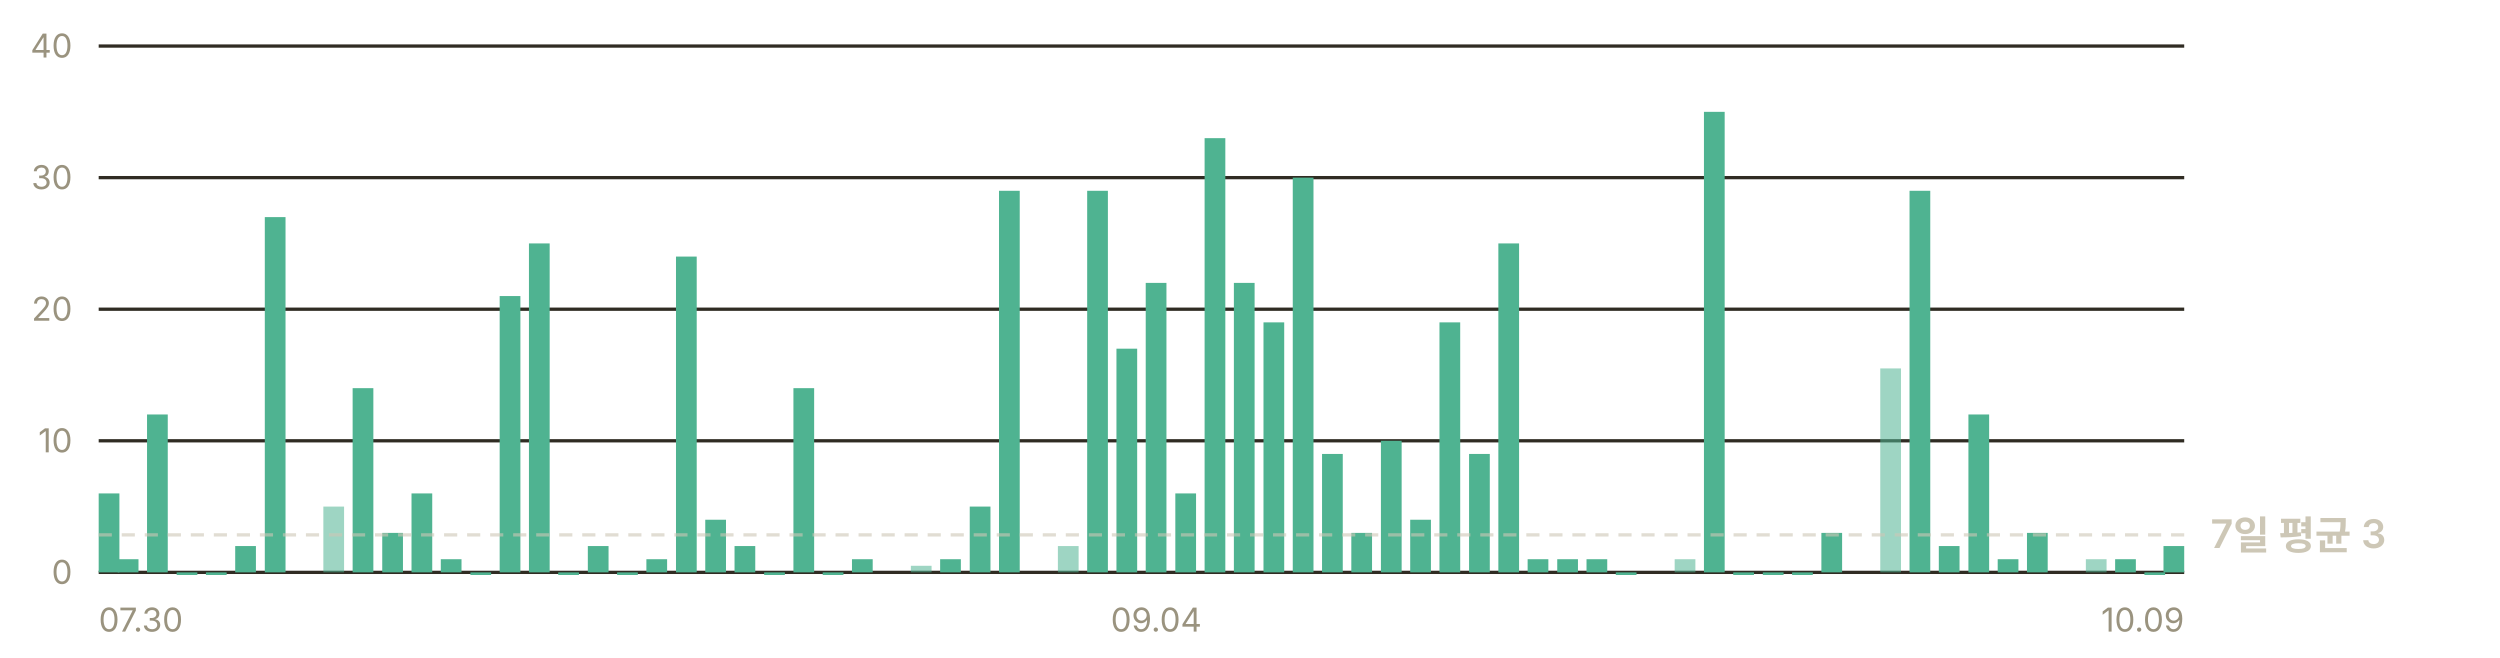
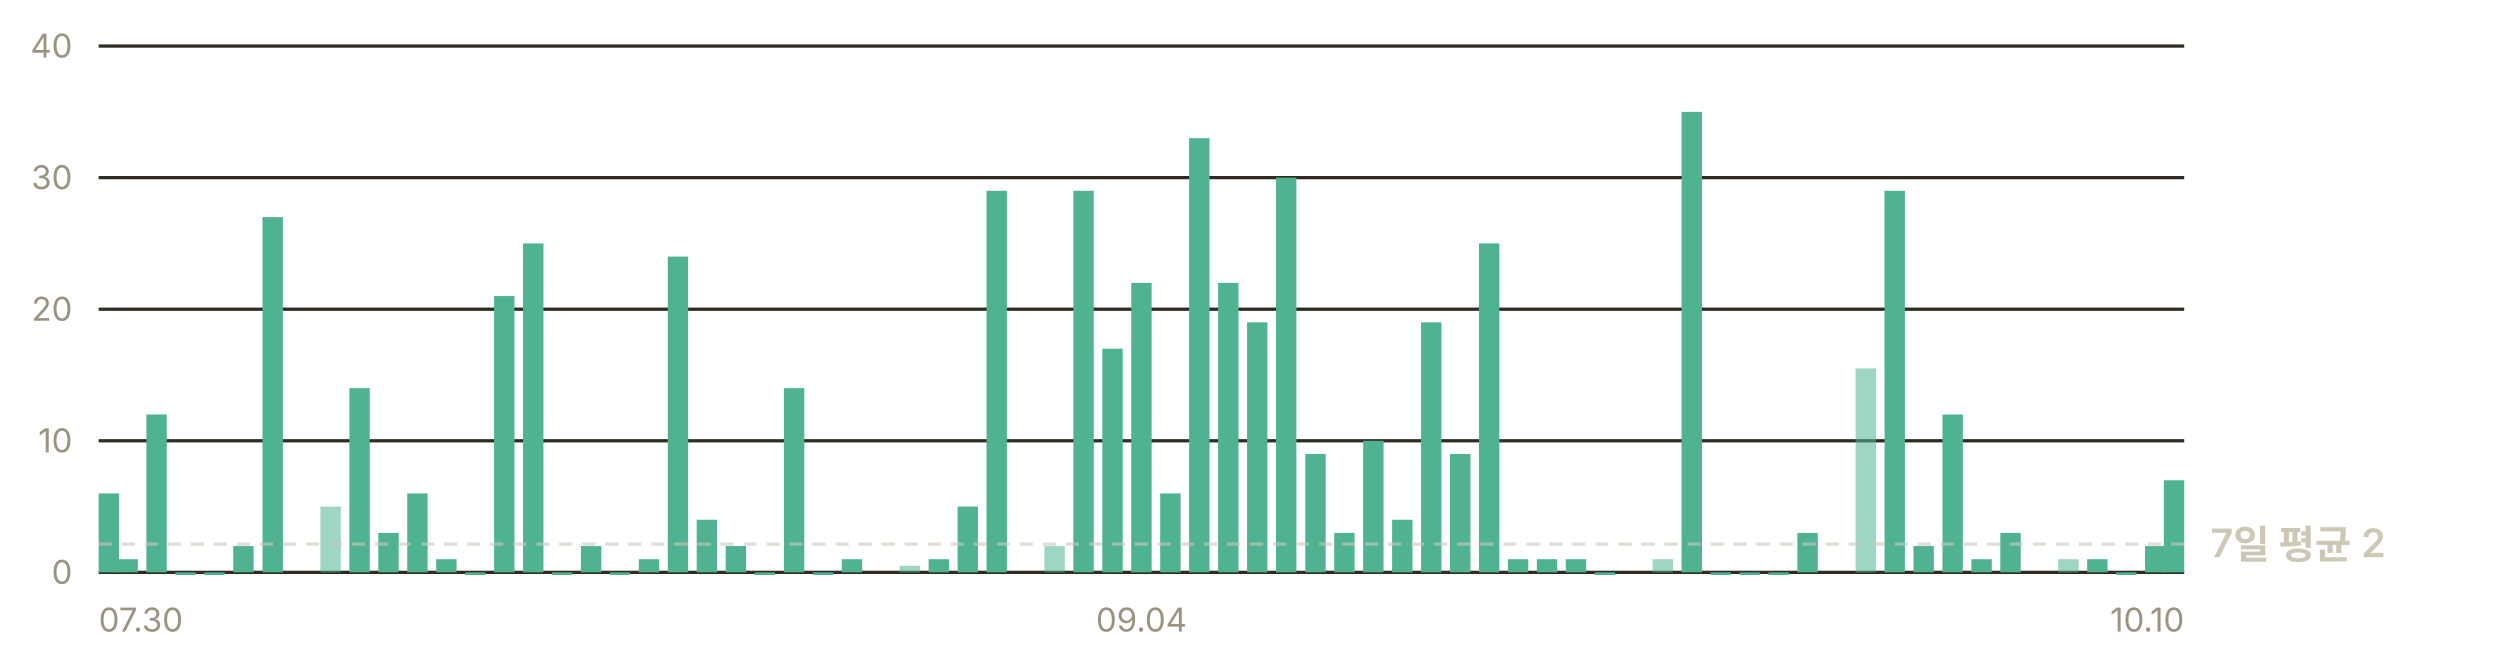
- <svg xmlns="http://www.w3.org/2000/svg" width="760" height="200" viewBox="0 0 760 200" role="img" aria-label="일별 앱 실행 추정 — 최근 7일 평균 하루 3회">
+ <svg xmlns="http://www.w3.org/2000/svg" width="760" height="200" viewBox="0 0 760 200" role="img" aria-label="일별 앱 실행 추정 — 최근 7일 평균 하루 2회">
  <g font-family="-apple-system, BlinkMacSystemFont, 'Segoe UI', 'Malgun Gothic', 'Apple SD Gothic Neo', sans-serif" font-size="11">
    <line x1="30" y1="174.0" x2="664" y2="174.0" stroke="#302c23" stroke-width="1" />
    <text x="22" y="177.5" fill="#9a937f" font-size="10" text-anchor="end">0</text>
    <line x1="30" y1="134.0" x2="664" y2="134.0" stroke="#302c23" stroke-width="1" />
    <text x="22" y="137.5" fill="#9a937f" font-size="10" text-anchor="end">10</text>
    <line x1="30" y1="94.0" x2="664" y2="94.0" stroke="#302c23" stroke-width="1" />
    <text x="22" y="97.5" fill="#9a937f" font-size="10" text-anchor="end">20</text>
    <line x1="30" y1="54.0" x2="664" y2="54.0" stroke="#302c23" stroke-width="1" />
    <text x="22" y="57.5" fill="#9a937f" font-size="10" text-anchor="end">30</text>
    <line x1="30" y1="14.0" x2="664" y2="14.0" stroke="#302c23" stroke-width="1" />
    <text x="22" y="17.5" fill="#9a937f" font-size="10" text-anchor="end">40</text>
-     <rect x="30.0" y="150.0" width="6.3" height="24.0" fill="#4fb391" />
-     <rect x="35.8" y="170.0" width="6.3" height="4.0" fill="#4fb391" />
-     <rect x="44.7" y="126.0" width="6.3" height="48.0" fill="#4fb391" />
-     <rect x="53.7" y="174.0" width="6.3" height="0.8" fill="#4fb391" />
-     <rect x="62.6" y="174.0" width="6.3" height="0.8" fill="#4fb391" />
-     <rect x="71.5" y="166.0" width="6.3" height="8.0" fill="#4fb391" />
-     <rect x="80.5" y="66.0" width="6.3" height="108.0" fill="#4fb391" />
-     <rect x="98.3" y="154.0" width="6.3" height="20.0" fill="#4fb391" opacity="0.55" />
-     <rect x="107.2" y="118.0" width="6.3" height="56.0" fill="#4fb391" />
-     <rect x="116.2" y="162.0" width="6.3" height="12.0" fill="#4fb391" />
-     <rect x="125.1" y="150.0" width="6.3" height="24.0" fill="#4fb391" />
-     <rect x="134.0" y="170.0" width="6.3" height="4.0" fill="#4fb391" />
-     <rect x="143.0" y="174.0" width="6.3" height="0.8" fill="#4fb391" />
-     <rect x="151.9" y="90.0" width="6.3" height="84.0" fill="#4fb391" />
-     <rect x="160.8" y="74.0" width="6.3" height="100.0" fill="#4fb391" />
-     <rect x="169.7" y="174.0" width="6.3" height="0.8" fill="#4fb391" />
-     <rect x="178.7" y="166.0" width="6.3" height="8.0" fill="#4fb391" />
-     <rect x="187.6" y="174.0" width="6.3" height="0.8" fill="#4fb391" />
-     <rect x="196.5" y="170.0" width="6.3" height="4.0" fill="#4fb391" />
-     <rect x="205.5" y="78.0" width="6.3" height="96.0" fill="#4fb391" />
-     <rect x="214.4" y="158.0" width="6.3" height="16.0" fill="#4fb391" />
-     <rect x="223.3" y="166.0" width="6.3" height="8.0" fill="#4fb391" />
-     <rect x="232.3" y="174.0" width="6.3" height="0.8" fill="#4fb391" />
-     <rect x="241.2" y="118.0" width="6.3" height="56.0" fill="#4fb391" />
-     <rect x="250.1" y="174.0" width="6.3" height="0.8" fill="#4fb391" />
-     <rect x="259.0" y="170.0" width="6.3" height="4.0" fill="#4fb391" />
-     <rect x="276.9" y="172.0" width="6.3" height="2.0" fill="#4fb391" opacity="0.55" />
-     <rect x="285.8" y="170.0" width="6.3" height="4.0" fill="#4fb391" />
-     <rect x="294.8" y="154.0" width="6.3" height="20.0" fill="#4fb391" />
-     <rect x="303.7" y="58.0" width="6.3" height="116.0" fill="#4fb391" />
-     <rect x="321.6" y="166.0" width="6.3" height="8.0" fill="#4fb391" opacity="0.55" />
-     <rect x="330.5" y="58.0" width="6.3" height="116.0" fill="#4fb391" />
-     <rect x="339.4" y="106.0" width="6.3" height="68.0" fill="#4fb391" />
-     <rect x="348.3" y="86.0" width="6.3" height="88.0" fill="#4fb391" />
-     <rect x="357.3" y="150.0" width="6.3" height="24.0" fill="#4fb391" />
-     <rect x="366.2" y="42.0" width="6.3" height="132.0" fill="#4fb391" />
-     <rect x="375.1" y="86.0" width="6.3" height="88.0" fill="#4fb391" />
-     <rect x="384.1" y="98.0" width="6.3" height="76.0" fill="#4fb391" />
-     <rect x="393.0" y="54.0" width="6.3" height="120.0" fill="#4fb391" />
-     <rect x="401.9" y="138.0" width="6.3" height="36.0" fill="#4fb391" />
-     <rect x="410.8" y="162.0" width="6.3" height="12.0" fill="#4fb391" />
-     <rect x="419.8" y="134.0" width="6.3" height="40.0" fill="#4fb391" />
-     <rect x="428.7" y="158.0" width="6.3" height="16.0" fill="#4fb391" />
-     <rect x="437.6" y="98.0" width="6.3" height="76.0" fill="#4fb391" />
-     <rect x="446.6" y="138.0" width="6.3" height="36.0" fill="#4fb391" />
-     <rect x="455.5" y="74.0" width="6.3" height="100.0" fill="#4fb391" />
-     <rect x="464.4" y="170.0" width="6.3" height="4.0" fill="#4fb391" />
-     <rect x="473.4" y="170.0" width="6.3" height="4.0" fill="#4fb391" />
-     <rect x="482.3" y="170.0" width="6.3" height="4.0" fill="#4fb391" />
-     <rect x="491.2" y="174.0" width="6.3" height="0.8" fill="#4fb391" />
-     <rect x="509.1" y="170.0" width="6.3" height="4.0" fill="#4fb391" opacity="0.55" />
-     <rect x="518.0" y="34.0" width="6.3" height="140.0" fill="#4fb391" />
-     <rect x="526.9" y="174.0" width="6.3" height="0.8" fill="#4fb391" />
-     <rect x="535.9" y="174.0" width="6.3" height="0.8" fill="#4fb391" />
-     <rect x="544.8" y="174.0" width="6.3" height="0.8" fill="#4fb391" />
-     <rect x="553.7" y="162.0" width="6.3" height="12.0" fill="#4fb391" />
-     <rect x="571.6" y="112.0" width="6.3" height="62.0" fill="#4fb391" opacity="0.55" />
-     <rect x="580.5" y="58.0" width="6.3" height="116.0" fill="#4fb391" />
-     <rect x="589.4" y="166.0" width="6.3" height="8.0" fill="#4fb391" />
-     <rect x="598.4" y="126.0" width="6.3" height="48.0" fill="#4fb391" />
-     <rect x="607.3" y="170.0" width="6.3" height="4.0" fill="#4fb391" />
-     <rect x="616.2" y="162.0" width="6.3" height="12.0" fill="#4fb391" />
-     <rect x="634.1" y="170.0" width="6.3" height="4.0" fill="#4fb391" opacity="0.55" />
-     <rect x="643.0" y="170.0" width="6.3" height="4.0" fill="#4fb391" />
-     <rect x="651.9" y="174.0" width="6.3" height="0.8" fill="#4fb391" />
-     <rect x="657.7" y="166.0" width="6.3" height="8.0" fill="#4fb391" />
-     <line x1="30" y1="162.6" x2="664" y2="162.6" stroke="#cdc7b6" stroke-width="1" stroke-dasharray="4 3" opacity="0.6" />
-     <text x="672" y="166.6" fill="#cdc7b6" font-size="12" font-weight="600">7일 평균 3</text>
+     <rect x="30.0" y="150.0" width="6.2" height="24.0" fill="#4fb391" />
+     <rect x="35.7" y="170.0" width="6.2" height="4.0" fill="#4fb391" />
+     <rect x="44.5" y="126.0" width="6.2" height="48.0" fill="#4fb391" />
+     <rect x="53.3" y="174.0" width="6.2" height="0.8" fill="#4fb391" />
+     <rect x="62.1" y="174.0" width="6.2" height="0.8" fill="#4fb391" />
+     <rect x="70.9" y="166.0" width="6.2" height="8.0" fill="#4fb391" />
+     <rect x="79.8" y="66.0" width="6.2" height="108.0" fill="#4fb391" />
+     <rect x="97.4" y="154.0" width="6.2" height="20.0" fill="#4fb391" opacity="0.55" />
+     <rect x="106.2" y="118.0" width="6.2" height="56.0" fill="#4fb391" />
+     <rect x="115.0" y="162.0" width="6.2" height="12.0" fill="#4fb391" />
+     <rect x="123.8" y="150.0" width="6.2" height="24.0" fill="#4fb391" />
+     <rect x="132.6" y="170.0" width="6.2" height="4.0" fill="#4fb391" />
+     <rect x="141.4" y="174.0" width="6.2" height="0.8" fill="#4fb391" />
+     <rect x="150.2" y="90.0" width="6.2" height="84.0" fill="#4fb391" />
+     <rect x="159.0" y="74.0" width="6.2" height="100.0" fill="#4fb391" />
+     <rect x="167.8" y="174.0" width="6.2" height="0.8" fill="#4fb391" />
+     <rect x="176.6" y="166.0" width="6.2" height="8.0" fill="#4fb391" />
+     <rect x="185.4" y="174.0" width="6.2" height="0.8" fill="#4fb391" />
+     <rect x="194.2" y="170.0" width="6.2" height="4.0" fill="#4fb391" />
+     <rect x="203.0" y="78.0" width="6.2" height="96.0" fill="#4fb391" />
+     <rect x="211.8" y="158.0" width="6.2" height="16.0" fill="#4fb391" />
+     <rect x="220.6" y="166.0" width="6.2" height="8.0" fill="#4fb391" />
+     <rect x="229.4" y="174.0" width="6.2" height="0.8" fill="#4fb391" />
+     <rect x="238.3" y="118.0" width="6.2" height="56.0" fill="#4fb391" />
+     <rect x="247.1" y="174.0" width="6.2" height="0.8" fill="#4fb391" />
+     <rect x="255.9" y="170.0" width="6.2" height="4.0" fill="#4fb391" />
+     <rect x="273.5" y="172.0" width="6.2" height="2.0" fill="#4fb391" opacity="0.55" />
+     <rect x="282.3" y="170.0" width="6.2" height="4.0" fill="#4fb391" />
+     <rect x="291.1" y="154.0" width="6.2" height="20.0" fill="#4fb391" />
+     <rect x="299.9" y="58.0" width="6.2" height="116.0" fill="#4fb391" />
+     <rect x="317.5" y="166.0" width="6.2" height="8.0" fill="#4fb391" opacity="0.55" />
+     <rect x="326.3" y="58.0" width="6.2" height="116.0" fill="#4fb391" />
+     <rect x="335.1" y="106.0" width="6.2" height="68.0" fill="#4fb391" />
+     <rect x="343.9" y="86.0" width="6.2" height="88.0" fill="#4fb391" />
+     <rect x="352.7" y="150.0" width="6.2" height="24.0" fill="#4fb391" />
+     <rect x="361.5" y="42.0" width="6.2" height="132.0" fill="#4fb391" />
+     <rect x="370.3" y="86.0" width="6.2" height="88.0" fill="#4fb391" />
+     <rect x="379.1" y="98.0" width="6.2" height="76.0" fill="#4fb391" />
+     <rect x="387.9" y="54.0" width="6.2" height="120.0" fill="#4fb391" />
+     <rect x="396.8" y="138.0" width="6.2" height="36.0" fill="#4fb391" />
+     <rect x="405.6" y="162.0" width="6.2" height="12.0" fill="#4fb391" />
+     <rect x="414.4" y="134.0" width="6.2" height="40.0" fill="#4fb391" />
+     <rect x="423.2" y="158.0" width="6.2" height="16.0" fill="#4fb391" />
+     <rect x="432.0" y="98.0" width="6.2" height="76.0" fill="#4fb391" />
+     <rect x="440.8" y="138.0" width="6.2" height="36.0" fill="#4fb391" />
+     <rect x="449.6" y="74.0" width="6.2" height="100.0" fill="#4fb391" />
+     <rect x="458.4" y="170.0" width="6.2" height="4.0" fill="#4fb391" />
+     <rect x="467.2" y="170.0" width="6.2" height="4.0" fill="#4fb391" />
+     <rect x="476.0" y="170.0" width="6.2" height="4.0" fill="#4fb391" />
+     <rect x="484.8" y="174.0" width="6.2" height="0.8" fill="#4fb391" />
+     <rect x="502.4" y="170.0" width="6.2" height="4.0" fill="#4fb391" opacity="0.55" />
+     <rect x="511.2" y="34.0" width="6.2" height="140.0" fill="#4fb391" />
+     <rect x="520.0" y="174.0" width="6.2" height="0.8" fill="#4fb391" />
+     <rect x="528.8" y="174.0" width="6.2" height="0.8" fill="#4fb391" />
+     <rect x="537.6" y="174.0" width="6.2" height="0.8" fill="#4fb391" />
+     <rect x="546.4" y="162.0" width="6.2" height="12.0" fill="#4fb391" />
+     <rect x="564.1" y="112.0" width="6.2" height="62.0" fill="#4fb391" opacity="0.55" />
+     <rect x="572.9" y="58.0" width="6.2" height="116.0" fill="#4fb391" />
+     <rect x="581.7" y="166.0" width="6.2" height="8.0" fill="#4fb391" />
+     <rect x="590.5" y="126.0" width="6.2" height="48.0" fill="#4fb391" />
+     <rect x="599.3" y="170.0" width="6.2" height="4.0" fill="#4fb391" />
+     <rect x="608.1" y="162.0" width="6.2" height="12.0" fill="#4fb391" />
+     <rect x="625.7" y="170.0" width="6.2" height="4.0" fill="#4fb391" opacity="0.55" />
+     <rect x="634.5" y="170.0" width="6.2" height="4.0" fill="#4fb391" />
+     <rect x="643.3" y="174.0" width="6.2" height="0.8" fill="#4fb391" />
+     <rect x="652.1" y="166.0" width="6.2" height="8.0" fill="#4fb391" />
+     <rect x="657.8" y="146.0" width="6.2" height="28.0" fill="#4fb391" />
+     <line x1="30" y1="165.4" x2="664" y2="165.4" stroke="#cdc7b6" stroke-width="1" stroke-dasharray="4 3" opacity="0.6" />
+     <text x="672" y="169.4" fill="#cdc7b6" font-size="12" font-weight="600">7일 평균 2</text>
    <text x="30.0" y="192" fill="#9a937f" font-size="10" text-anchor="start">07.30</text>
-     <text x="351.5" y="192" fill="#9a937f" font-size="10" text-anchor="middle">09.04</text>
-     <text x="664.0" y="192" fill="#9a937f" font-size="10" text-anchor="end">10.09</text>
+     <text x="347.0" y="192" fill="#9a937f" font-size="10" text-anchor="middle">09.04</text>
+     <text x="664.0" y="192" fill="#9a937f" font-size="10" text-anchor="end">10.10</text>
  </g>
</svg>
